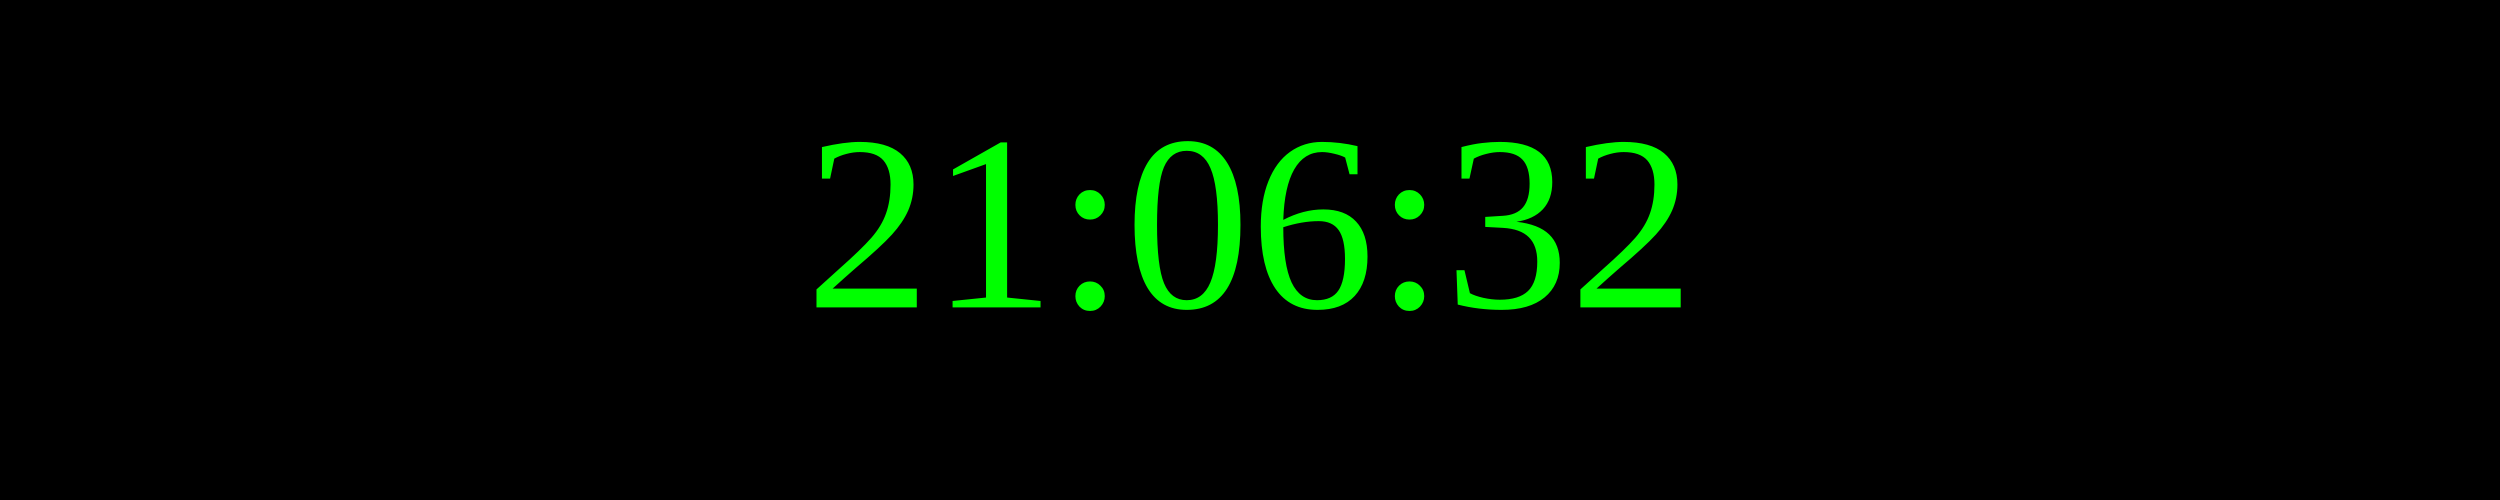
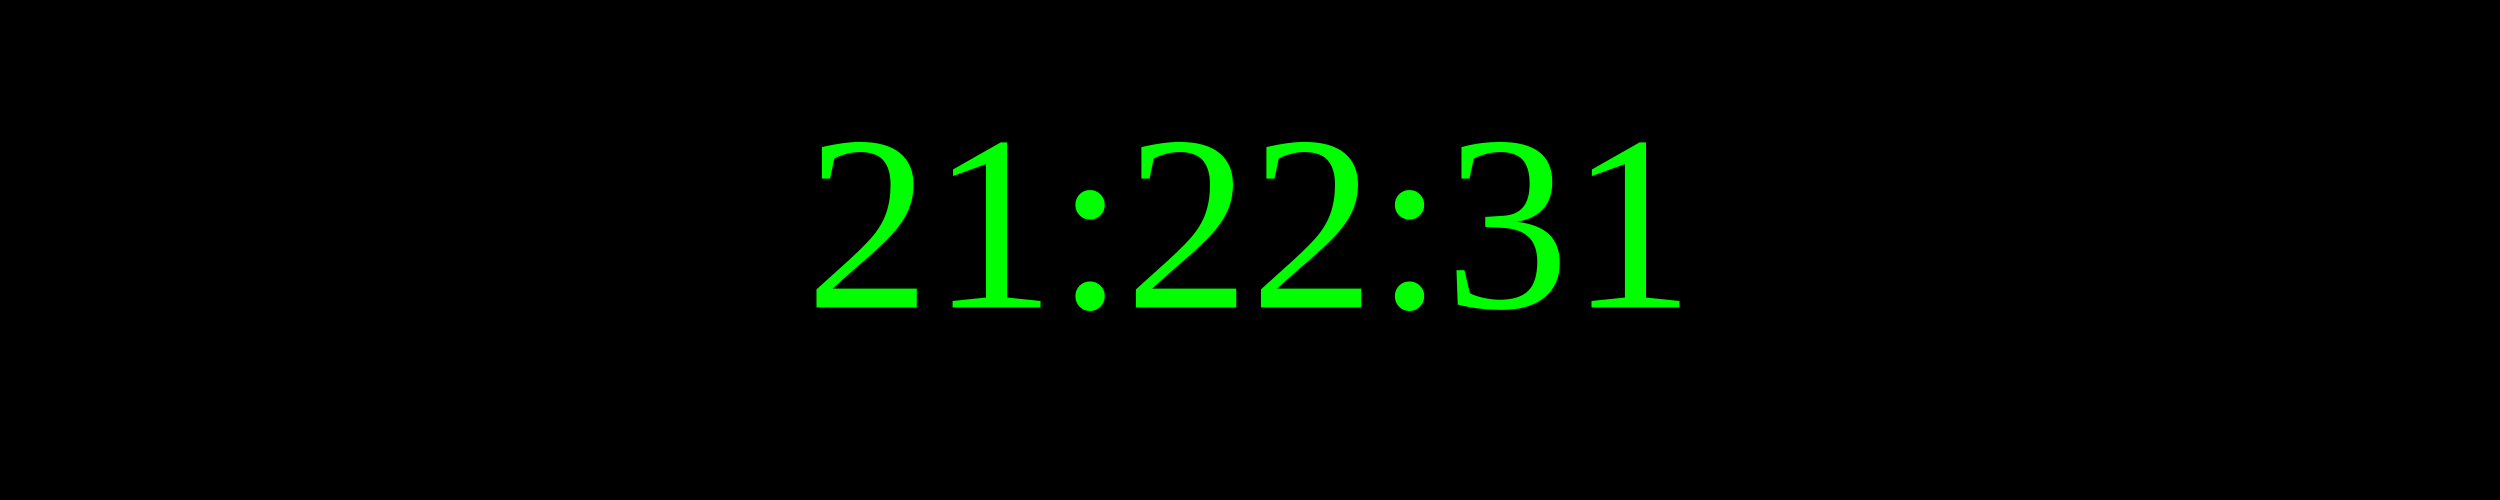
<svg xmlns="http://www.w3.org/2000/svg" width="250" height="50">
  <rect width="100%" height="100%" fill="black" />
  <text x="50%" y="50%" font-size="25" fill="lime" text-anchor="middle" dominant-baseline="middle">
- 21:06:32
+ 21:22:31
</text>
</svg>
